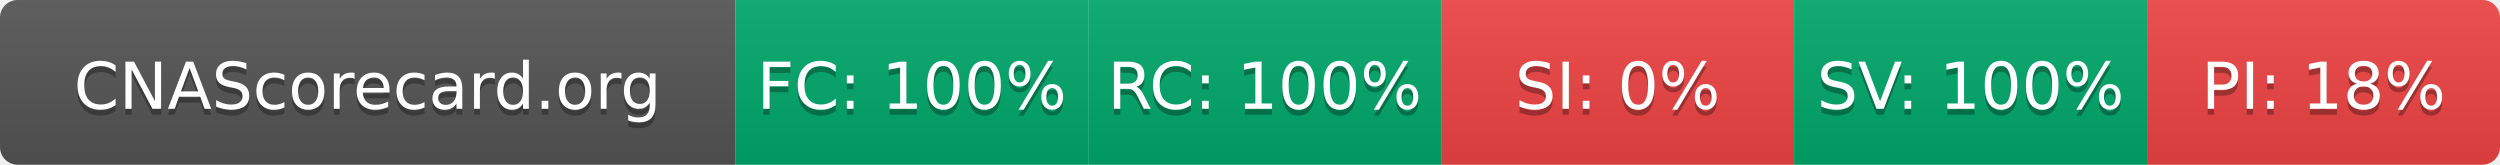
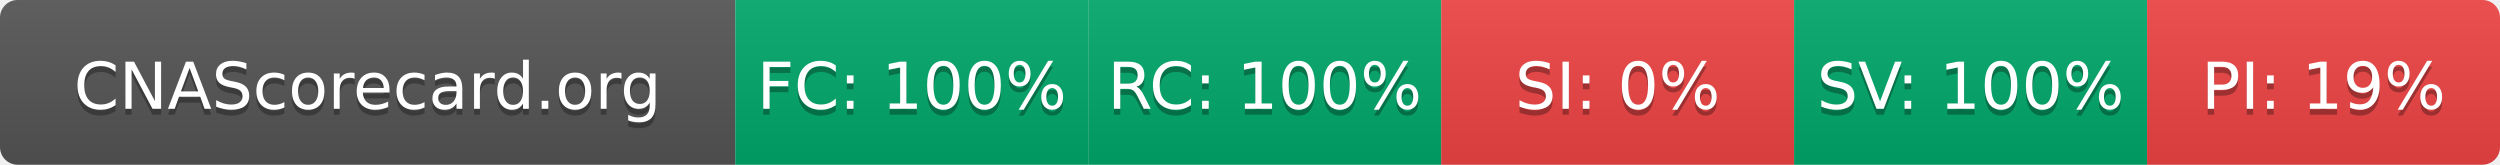
- <svg xmlns="http://www.w3.org/2000/svg" width="425" height="28" role="img" aria-label="CNAScorecard.org: FC:100% RC:100% SI:0% SV:100% PI:18%">
+ <svg xmlns="http://www.w3.org/2000/svg" width="425" height="28" role="img" aria-label="CNAScorecard.org: FC:100% RC:100% SI:0% SV:100% PI:19%">
  <linearGradient id="s" x2="0" y2="100%">
    <stop offset="0" stop-color="#bbb" stop-opacity=".1" />
    <stop offset="1" stop-opacity=".1" />
  </linearGradient>
  <clipPath id="r">
    <rect width="425" height="28" rx="3" fill="#fff" />
  </clipPath>
  <g clip-path="url(#r)">
    <rect width="125" height="28" fill="#555" />
    <rect x="125" width="60" height="28" fill="#00A86B" />
    <rect x="185" width="60" height="28" fill="#00A86B" />
    <rect x="245" width="60" height="28" fill="#EF4444" />
    <rect x="305" width="60" height="28" fill="#00A86B" />
    <rect x="365" width="60" height="28" fill="#EF4444" />
    <rect width="425" height="28" fill="url(#s)" />
  </g>
  <g fill="#fff" text-anchor="middle" font-family="Verdana,Geneva,DejaVu Sans,sans-serif" text-rendering="geometricPrecision" font-size="110">
    <text aria-hidden="true" x="625" y="195" fill="#010101" fill-opacity=".3" transform="scale(.1)" textLength="1050">CNAScorecard.org</text>
    <text x="625" y="185" transform="scale(.1)" fill="#fff" textLength="1050">CNAScorecard.org</text>
    <text aria-hidden="true" x="1550" y="195" fill="#010101" fill-opacity=".3" transform="scale(.1)" textLength="440">FC: 100%</text>
    <text x="1550" y="185" transform="scale(.1)" fill="#fff" textLength="440">FC: 100%</text>
    <text aria-hidden="true" x="2150" y="195" fill="#010101" fill-opacity=".3" transform="scale(.1)" textLength="440">RC: 100%</text>
    <text x="2150" y="185" transform="scale(.1)" fill="#fff" textLength="440">RC: 100%</text>
    <text aria-hidden="true" x="2750" y="195" fill="#010101" fill-opacity=".3" transform="scale(.1)" textLength="330">SI: 0%</text>
    <text x="2750" y="185" transform="scale(.1)" fill="#fff" textLength="330">SI: 0%</text>
    <text aria-hidden="true" x="3350" y="195" fill="#010101" fill-opacity=".3" transform="scale(.1)" textLength="440">SV: 100%</text>
    <text x="3350" y="185" transform="scale(.1)" fill="#fff" textLength="440">SV: 100%</text>
-     <text aria-hidden="true" x="3950" y="195" fill="#010101" fill-opacity=".3" transform="scale(.1)" textLength="385">PI: 18%</text>
-     <text x="3950" y="185" transform="scale(.1)" fill="#fff" textLength="385">PI: 18%</text>
+     <text aria-hidden="true" x="3950" y="195" fill="#010101" fill-opacity=".3" transform="scale(.1)" textLength="385">PI: 19%</text>
+     <text x="3950" y="185" transform="scale(.1)" fill="#fff" textLength="385">PI: 19%</text>
  </g>
</svg>
